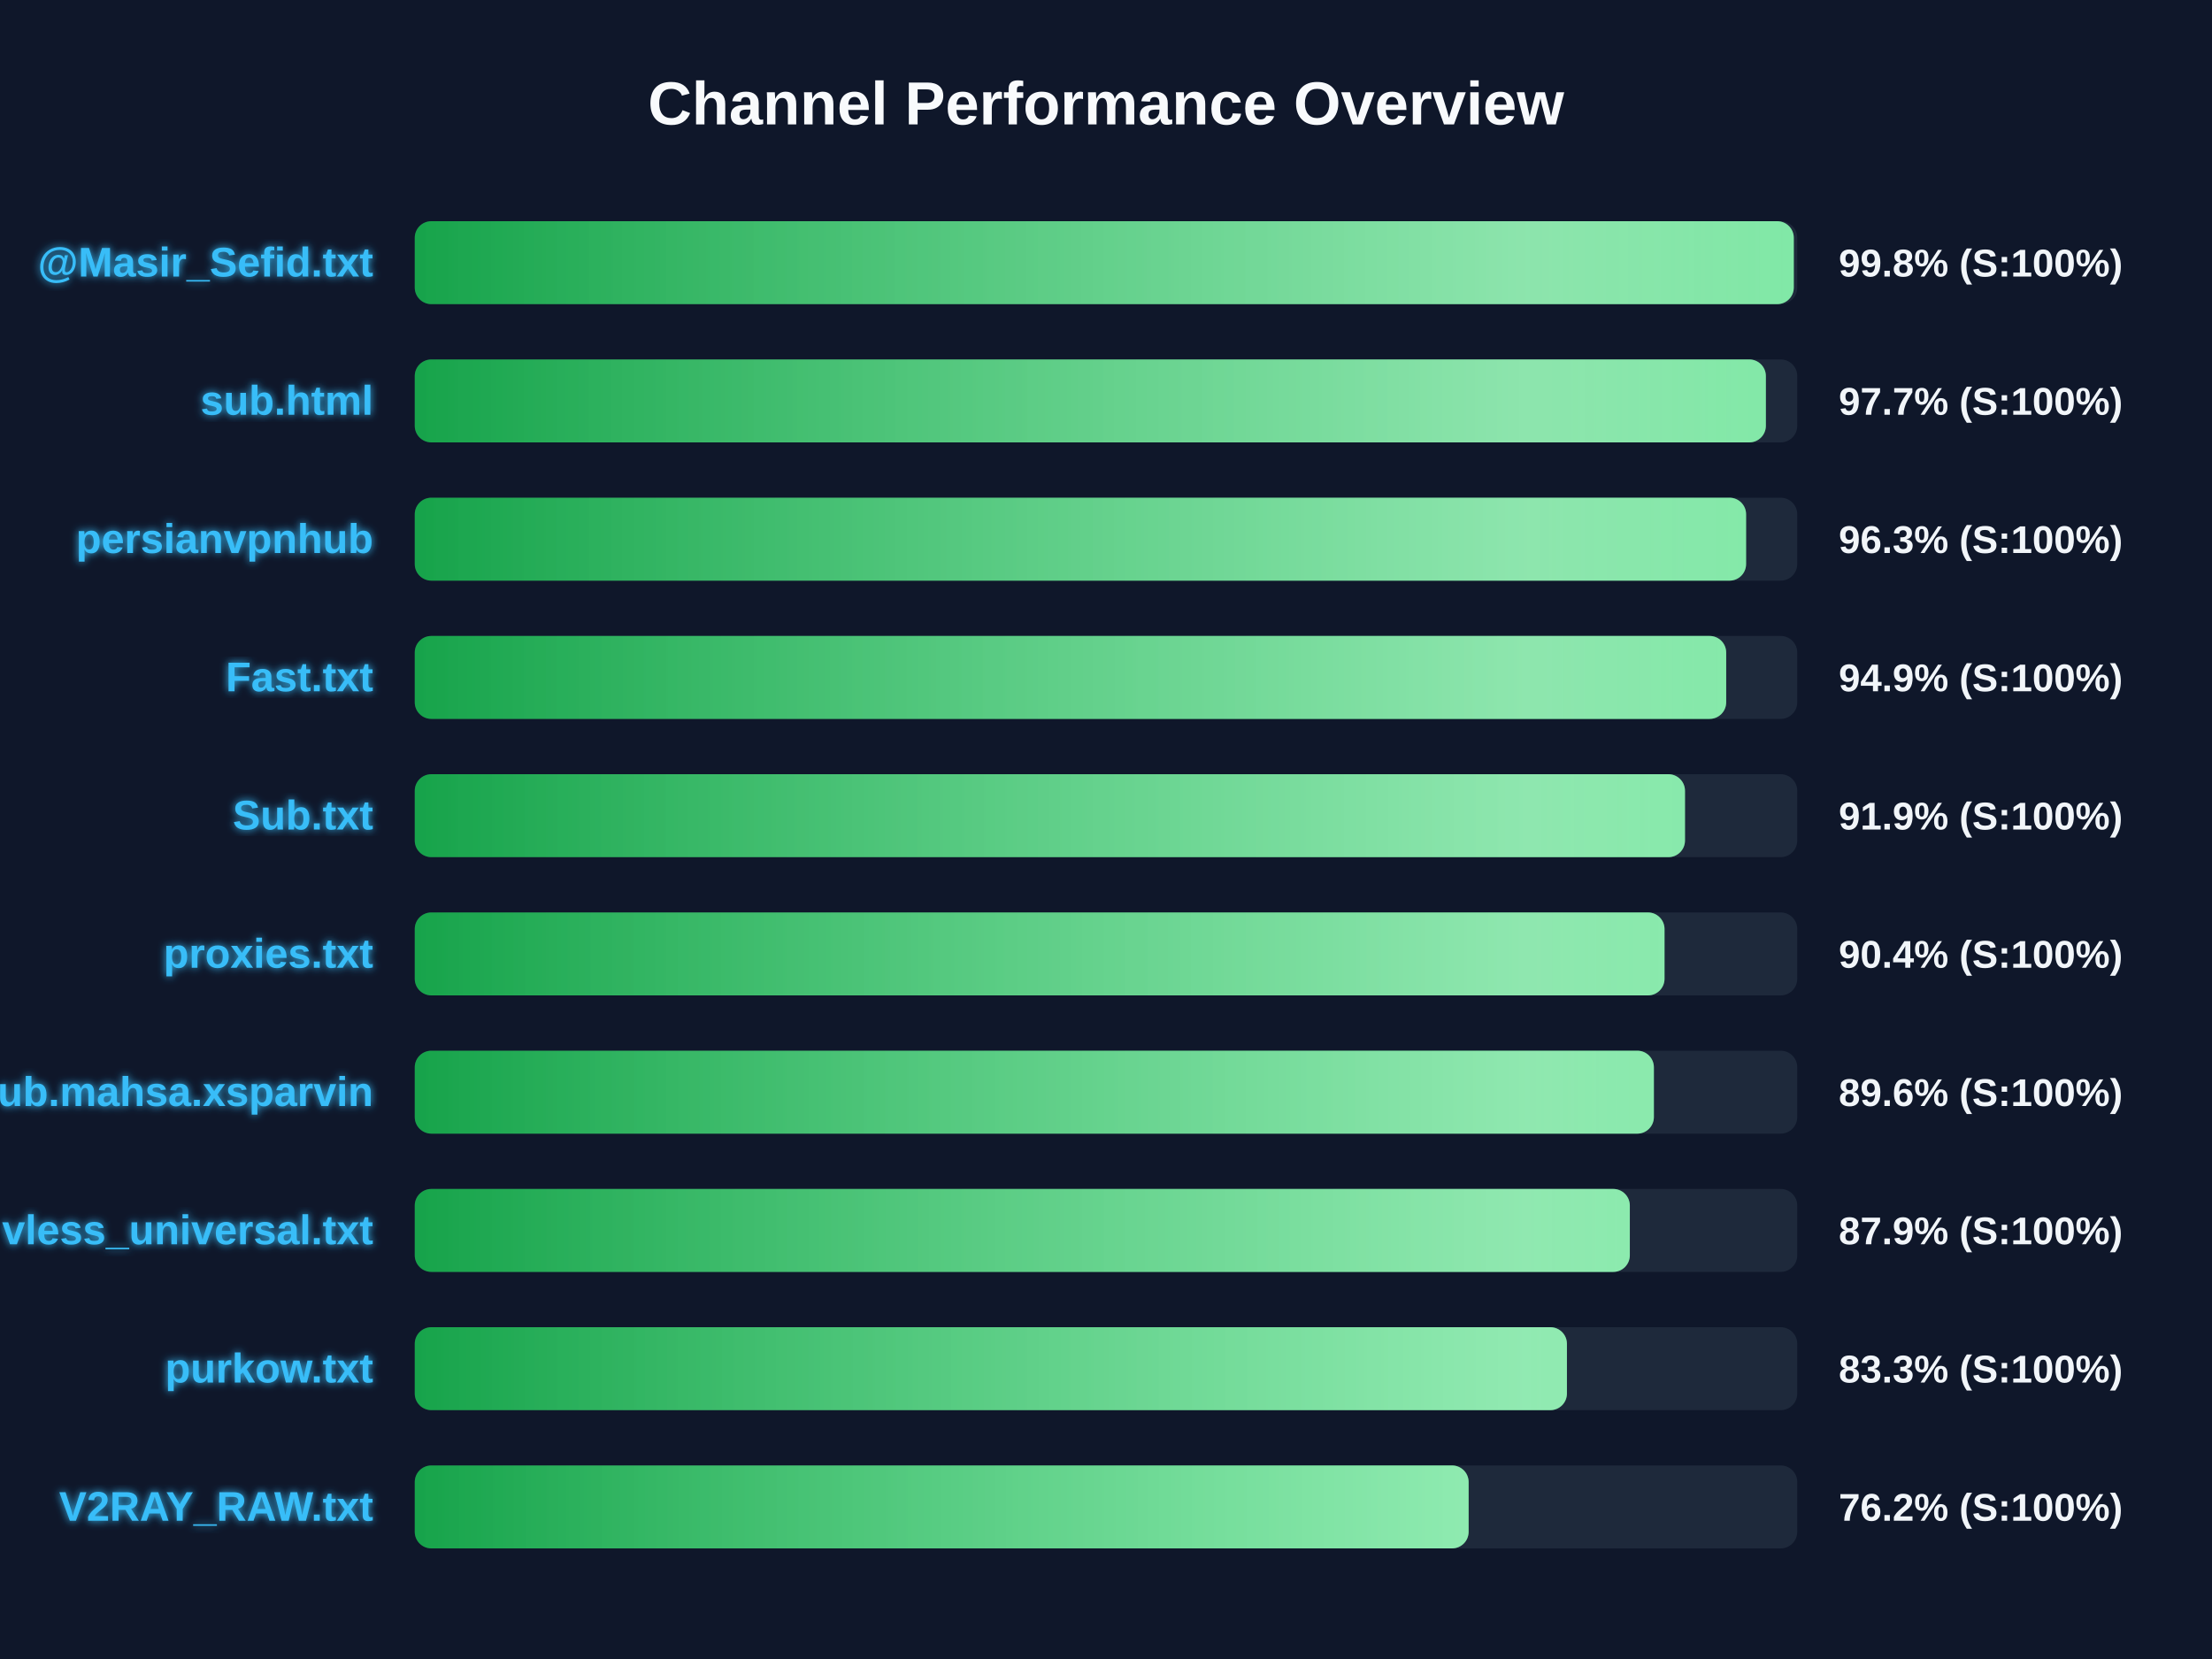
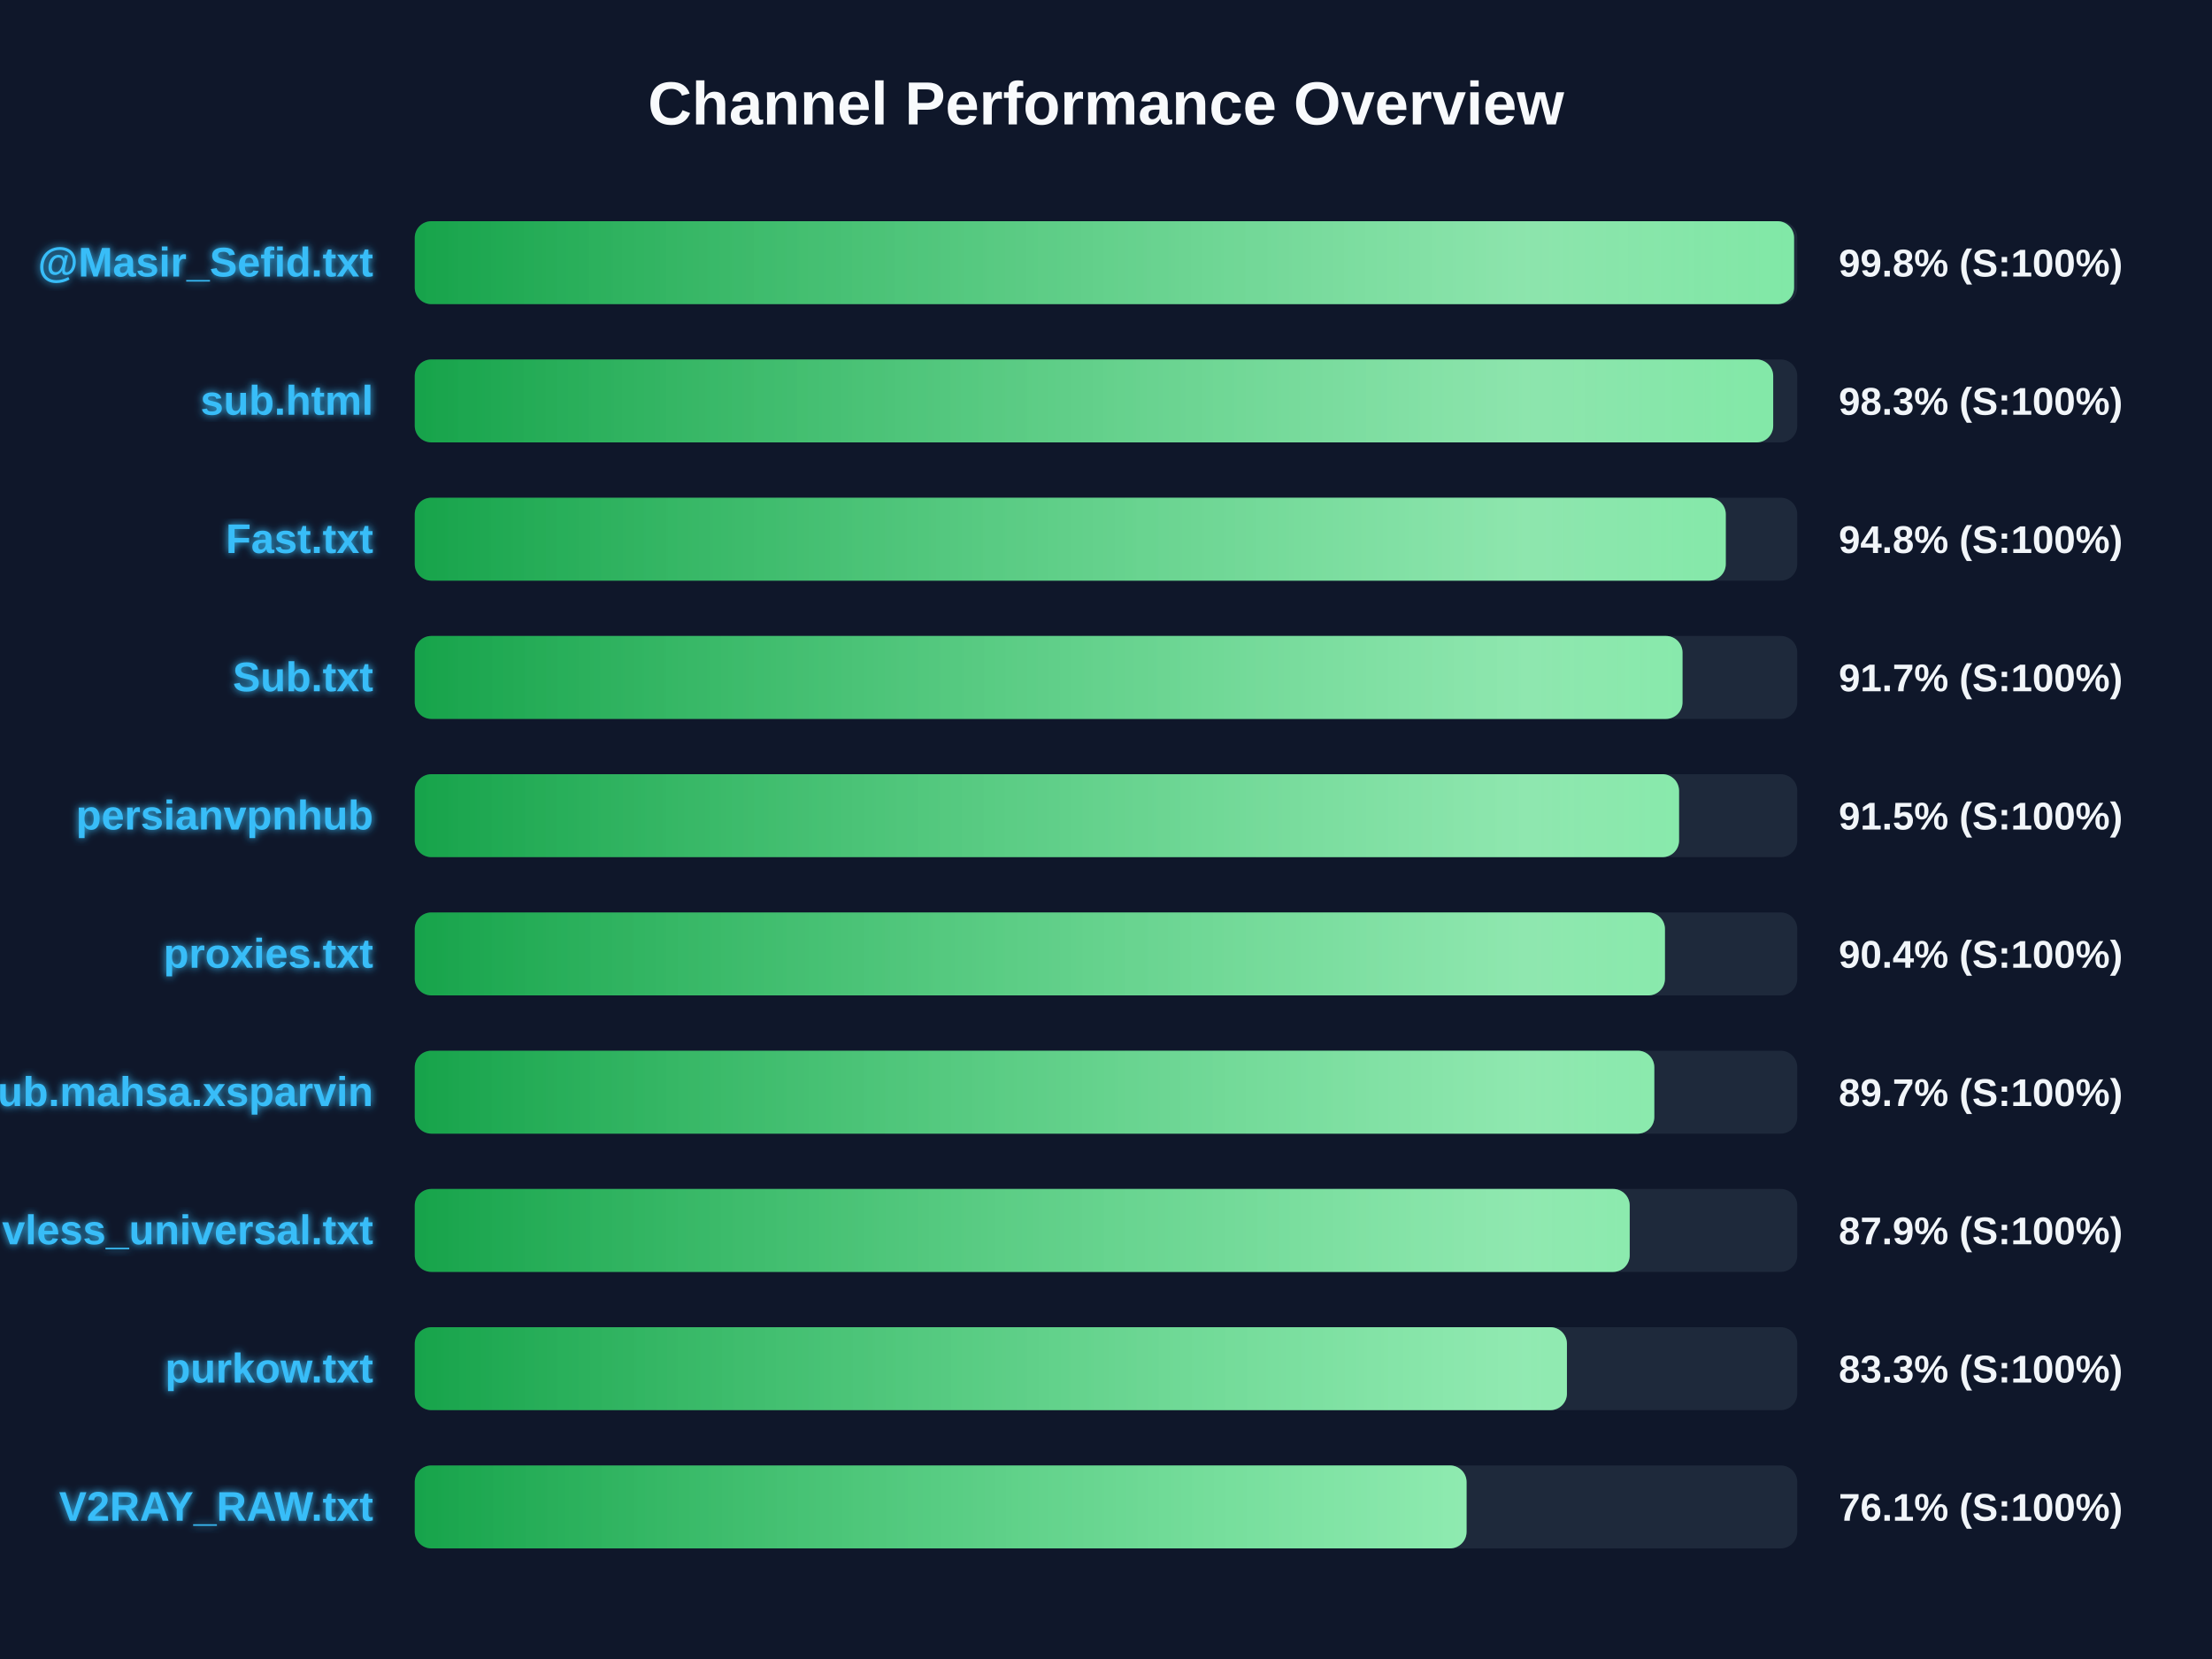
<svg xmlns="http://www.w3.org/2000/svg" width="800" height="600" version="1.1">
  <defs>
    <linearGradient id="grad-green" x1="0%" y1="0%" x2="100%" y2="0%">
      <stop offset="0%" stop-color="#16a34a" />
      <stop offset="100%" stop-color="#4ade80" />
    </linearGradient>
    <linearGradient id="grad-yellow" x1="0%" y1="0%" x2="100%" y2="0%">
      <stop offset="0%" stop-color="#ca8a04" />
      <stop offset="100%" stop-color="#fde047" />
    </linearGradient>
    <linearGradient id="grad-red" x1="0%" y1="0%" x2="100%" y2="0%">
      <stop offset="0%" stop-color="#dc2626" />
      <stop offset="100%" stop-color="#f87171" />
    </linearGradient>
    <linearGradient id="shimmer" x1="0%" y1="0%" x2="100%" y2="0%">
      <stop offset="0%" stop-color="rgba(255,255,255,0)" />
      <stop offset="50%" stop-color="rgba(255,255,255,0.4)" />
      <stop offset="100%" stop-color="rgba(255,255,255,0)" />
    </linearGradient>
    <filter id="glow" x="-20%" y="-20%" width="140%" height="140%">
      <feGaussianBlur stdDeviation="1.5" result="blur" />
      <feComposite in="SourceGraphic" in2="blur" operator="over" />
    </filter>
  </defs>
  <style>
        .bg-rect { fill: #0f172a; }
        .title { font: bold 22px 'Segoe UI', Arial, sans-serif; fill: #f8fafc; }
        .row { font: bold 15px 'Segoe UI', Arial, sans-serif; fill: #38bdf8; filter: url(#glow); }
        .score { font: bold 14px 'Segoe UI', Arial, sans-serif; fill: #f1f5f9; }
        @keyframes shimmer-anim {
            0% { transform: translateX(-100%); }
            100% { transform: translateX(200%); }
        }
        .shimmer-rect {
            animation: shimmer-anim 2.5s infinite linear;
        }
    </style>
  <rect width="100%" height="100%" class="bg-rect" />
  <text x="400" y="45" text-anchor="middle" class="title">Channel Performance Overview</text>
  <rect x="150" y="80" width="500" height="30" fill="#1e293b" rx="6" />
  <clipPath id="clip-0">
-     <rect x="150" y="80" width="498.75" height="30" rx="6" />
+     <rect x="150" y="80" width="498.85" height="30" rx="6" />
  </clipPath>
-   <rect x="150" y="80" width="498.75" height="30" fill="url(#grad-green)" rx="6" />
+   <rect x="150" y="80" width="498.85" height="30" fill="url(#grad-green)" rx="6" />
  <g clip-path="url(#clip-0)">
    <rect x="150" y="80" width="100%" height="30" fill="url(#shimmer)" class="shimmer-rect" />
  </g>
  <text x="135" y="100" text-anchor="end" class="row">@Masir_Sefid.txt</text>
  <text x="665" y="100" text-anchor="start" class="score">99.8% (S:100%)</text>
  <rect x="150" y="130" width="500" height="30" fill="#1e293b" rx="6" />
  <clipPath id="clip-1">
-     <rect x="150" y="130" width="488.65" height="30" rx="6" />
+     <rect x="150" y="130" width="491.3" height="30" rx="6" />
  </clipPath>
-   <rect x="150" y="130" width="488.65" height="30" fill="url(#grad-green)" rx="6" />
+   <rect x="150" y="130" width="491.3" height="30" fill="url(#grad-green)" rx="6" />
  <g clip-path="url(#clip-1)">
    <rect x="150" y="130" width="100%" height="30" fill="url(#shimmer)" class="shimmer-rect" />
  </g>
  <text x="135" y="150" text-anchor="end" class="row">sub.html</text>
-   <text x="665" y="150" text-anchor="start" class="score">97.7% (S:100%)</text>
+   <text x="665" y="150" text-anchor="start" class="score">98.3% (S:100%)</text>
  <rect x="150" y="180" width="500" height="30" fill="#1e293b" rx="6" />
  <clipPath id="clip-2">
-     <rect x="150" y="180" width="481.5" height="30" rx="6" />
+     <rect x="150" y="180" width="474.15" height="30" rx="6" />
  </clipPath>
-   <rect x="150" y="180" width="481.5" height="30" fill="url(#grad-green)" rx="6" />
+   <rect x="150" y="180" width="474.15" height="30" fill="url(#grad-green)" rx="6" />
  <g clip-path="url(#clip-2)">
    <rect x="150" y="180" width="100%" height="30" fill="url(#shimmer)" class="shimmer-rect" />
  </g>
-   <text x="135" y="200" text-anchor="end" class="row">persianvpnhub</text>
-   <text x="665" y="200" text-anchor="start" class="score">96.3% (S:100%)</text>
+   <text x="135" y="200" text-anchor="end" class="row">Fast.txt</text>
+   <text x="665" y="200" text-anchor="start" class="score">94.8% (S:100%)</text>
  <rect x="150" y="230" width="500" height="30" fill="#1e293b" rx="6" />
  <clipPath id="clip-3">
-     <rect x="150" y="230" width="474.3" height="30" rx="6" />
+     <rect x="150" y="230" width="458.5" height="30" rx="6" />
  </clipPath>
-   <rect x="150" y="230" width="474.3" height="30" fill="url(#grad-green)" rx="6" />
+   <rect x="150" y="230" width="458.5" height="30" fill="url(#grad-green)" rx="6" />
  <g clip-path="url(#clip-3)">
    <rect x="150" y="230" width="100%" height="30" fill="url(#shimmer)" class="shimmer-rect" />
  </g>
-   <text x="135" y="250" text-anchor="end" class="row">Fast.txt</text>
-   <text x="665" y="250" text-anchor="start" class="score">94.9% (S:100%)</text>
+   <text x="135" y="250" text-anchor="end" class="row">Sub.txt</text>
+   <text x="665" y="250" text-anchor="start" class="score">91.7% (S:100%)</text>
  <rect x="150" y="280" width="500" height="30" fill="#1e293b" rx="6" />
  <clipPath id="clip-4">
-     <rect x="150" y="280" width="459.4" height="30" rx="6" />
+     <rect x="150" y="280" width="457.25" height="30" rx="6" />
  </clipPath>
-   <rect x="150" y="280" width="459.4" height="30" fill="url(#grad-green)" rx="6" />
+   <rect x="150" y="280" width="457.25" height="30" fill="url(#grad-green)" rx="6" />
  <g clip-path="url(#clip-4)">
    <rect x="150" y="280" width="100%" height="30" fill="url(#shimmer)" class="shimmer-rect" />
  </g>
-   <text x="135" y="300" text-anchor="end" class="row">Sub.txt</text>
-   <text x="665" y="300" text-anchor="start" class="score">91.9% (S:100%)</text>
+   <text x="135" y="300" text-anchor="end" class="row">persianvpnhub</text>
+   <text x="665" y="300" text-anchor="start" class="score">91.5% (S:100%)</text>
  <rect x="150" y="330" width="500" height="30" fill="#1e293b" rx="6" />
  <clipPath id="clip-5">
-     <rect x="150" y="330" width="452.0" height="30" rx="6" />
+     <rect x="150" y="330" width="452.15" height="30" rx="6" />
  </clipPath>
-   <rect x="150" y="330" width="452.0" height="30" fill="url(#grad-green)" rx="6" />
+   <rect x="150" y="330" width="452.15" height="30" fill="url(#grad-green)" rx="6" />
  <g clip-path="url(#clip-5)">
    <rect x="150" y="330" width="100%" height="30" fill="url(#shimmer)" class="shimmer-rect" />
  </g>
  <text x="135" y="350" text-anchor="end" class="row">proxies.txt</text>
  <text x="665" y="350" text-anchor="start" class="score">90.4% (S:100%)</text>
  <rect x="150" y="380" width="500" height="30" fill="#1e293b" rx="6" />
  <clipPath id="clip-6">
-     <rect x="150" y="380" width="448.15" height="30" rx="6" />
+     <rect x="150" y="380" width="448.3" height="30" rx="6" />
  </clipPath>
-   <rect x="150" y="380" width="448.15" height="30" fill="url(#grad-green)" rx="6" />
+   <rect x="150" y="380" width="448.3" height="30" fill="url(#grad-green)" rx="6" />
  <g clip-path="url(#clip-6)">
    <rect x="150" y="380" width="100%" height="30" fill="url(#shimmer)" class="shimmer-rect" />
  </g>
  <text x="135" y="400" text-anchor="end" class="row">Sub.mahsa.xsparvin</text>
-   <text x="665" y="400" text-anchor="start" class="score">89.6% (S:100%)</text>
+   <text x="665" y="400" text-anchor="start" class="score">89.7% (S:100%)</text>
  <rect x="150" y="430" width="500" height="30" fill="#1e293b" rx="6" />
  <clipPath id="clip-7">
-     <rect x="150" y="430" width="439.45" height="30" rx="6" />
+     <rect x="150" y="430" width="439.4" height="30" rx="6" />
  </clipPath>
-   <rect x="150" y="430" width="439.45" height="30" fill="url(#grad-green)" rx="6" />
+   <rect x="150" y="430" width="439.4" height="30" fill="url(#grad-green)" rx="6" />
  <g clip-path="url(#clip-7)">
    <rect x="150" y="430" width="100%" height="30" fill="url(#shimmer)" class="shimmer-rect" />
  </g>
  <text x="135" y="450" text-anchor="end" class="row">vless_universal.txt</text>
  <text x="665" y="450" text-anchor="start" class="score">87.9% (S:100%)</text>
  <rect x="150" y="480" width="500" height="30" fill="#1e293b" rx="6" />
  <clipPath id="clip-8">
    <rect x="150" y="480" width="416.7" height="30" rx="6" />
  </clipPath>
  <rect x="150" y="480" width="416.7" height="30" fill="url(#grad-green)" rx="6" />
  <g clip-path="url(#clip-8)">
    <rect x="150" y="480" width="100%" height="30" fill="url(#shimmer)" class="shimmer-rect" />
  </g>
  <text x="135" y="500" text-anchor="end" class="row">purkow.txt</text>
  <text x="665" y="500" text-anchor="start" class="score">83.3% (S:100%)</text>
  <rect x="150" y="530" width="500" height="30" fill="#1e293b" rx="6" />
  <clipPath id="clip-9">
-     <rect x="150" y="530" width="381.15" height="30" rx="6" />
+     <rect x="150" y="530" width="380.4" height="30" rx="6" />
  </clipPath>
-   <rect x="150" y="530" width="381.15" height="30" fill="url(#grad-green)" rx="6" />
+   <rect x="150" y="530" width="380.4" height="30" fill="url(#grad-green)" rx="6" />
  <g clip-path="url(#clip-9)">
    <rect x="150" y="530" width="100%" height="30" fill="url(#shimmer)" class="shimmer-rect" />
  </g>
  <text x="135" y="550" text-anchor="end" class="row">V2RAY_RAW.txt</text>
-   <text x="665" y="550" text-anchor="start" class="score">76.2% (S:100%)</text>
+   <text x="665" y="550" text-anchor="start" class="score">76.1% (S:100%)</text>
</svg>
